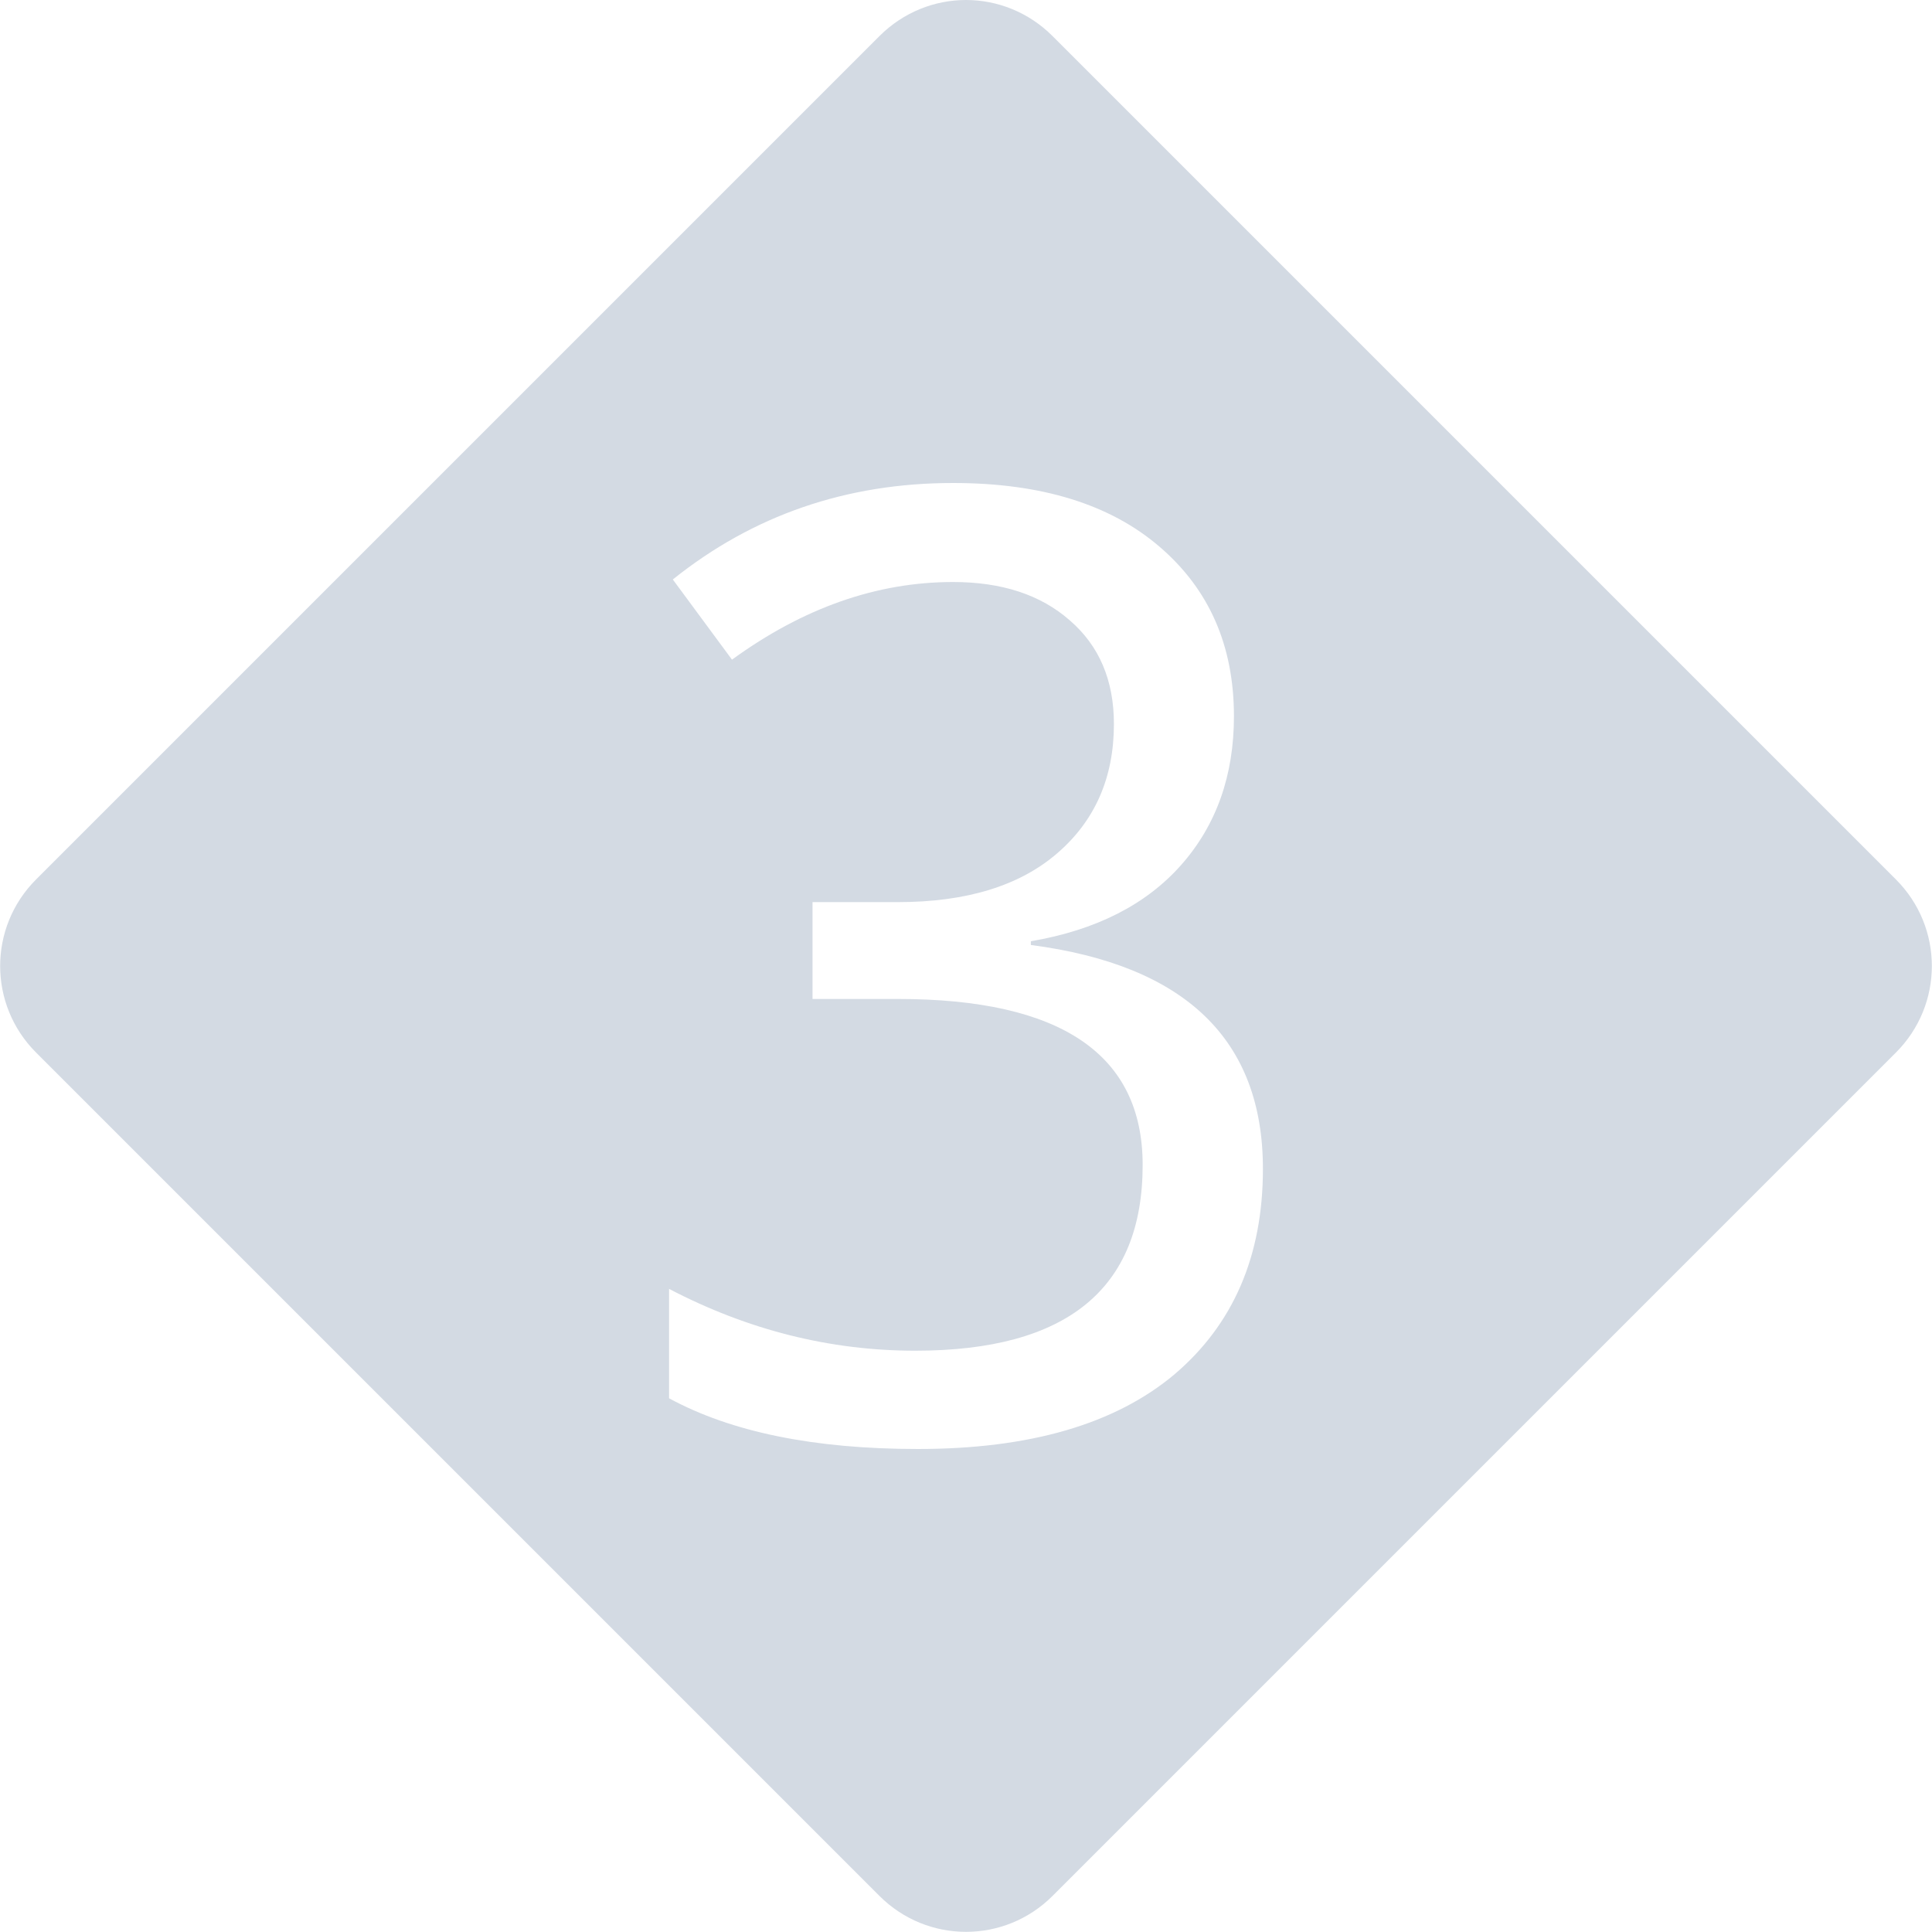
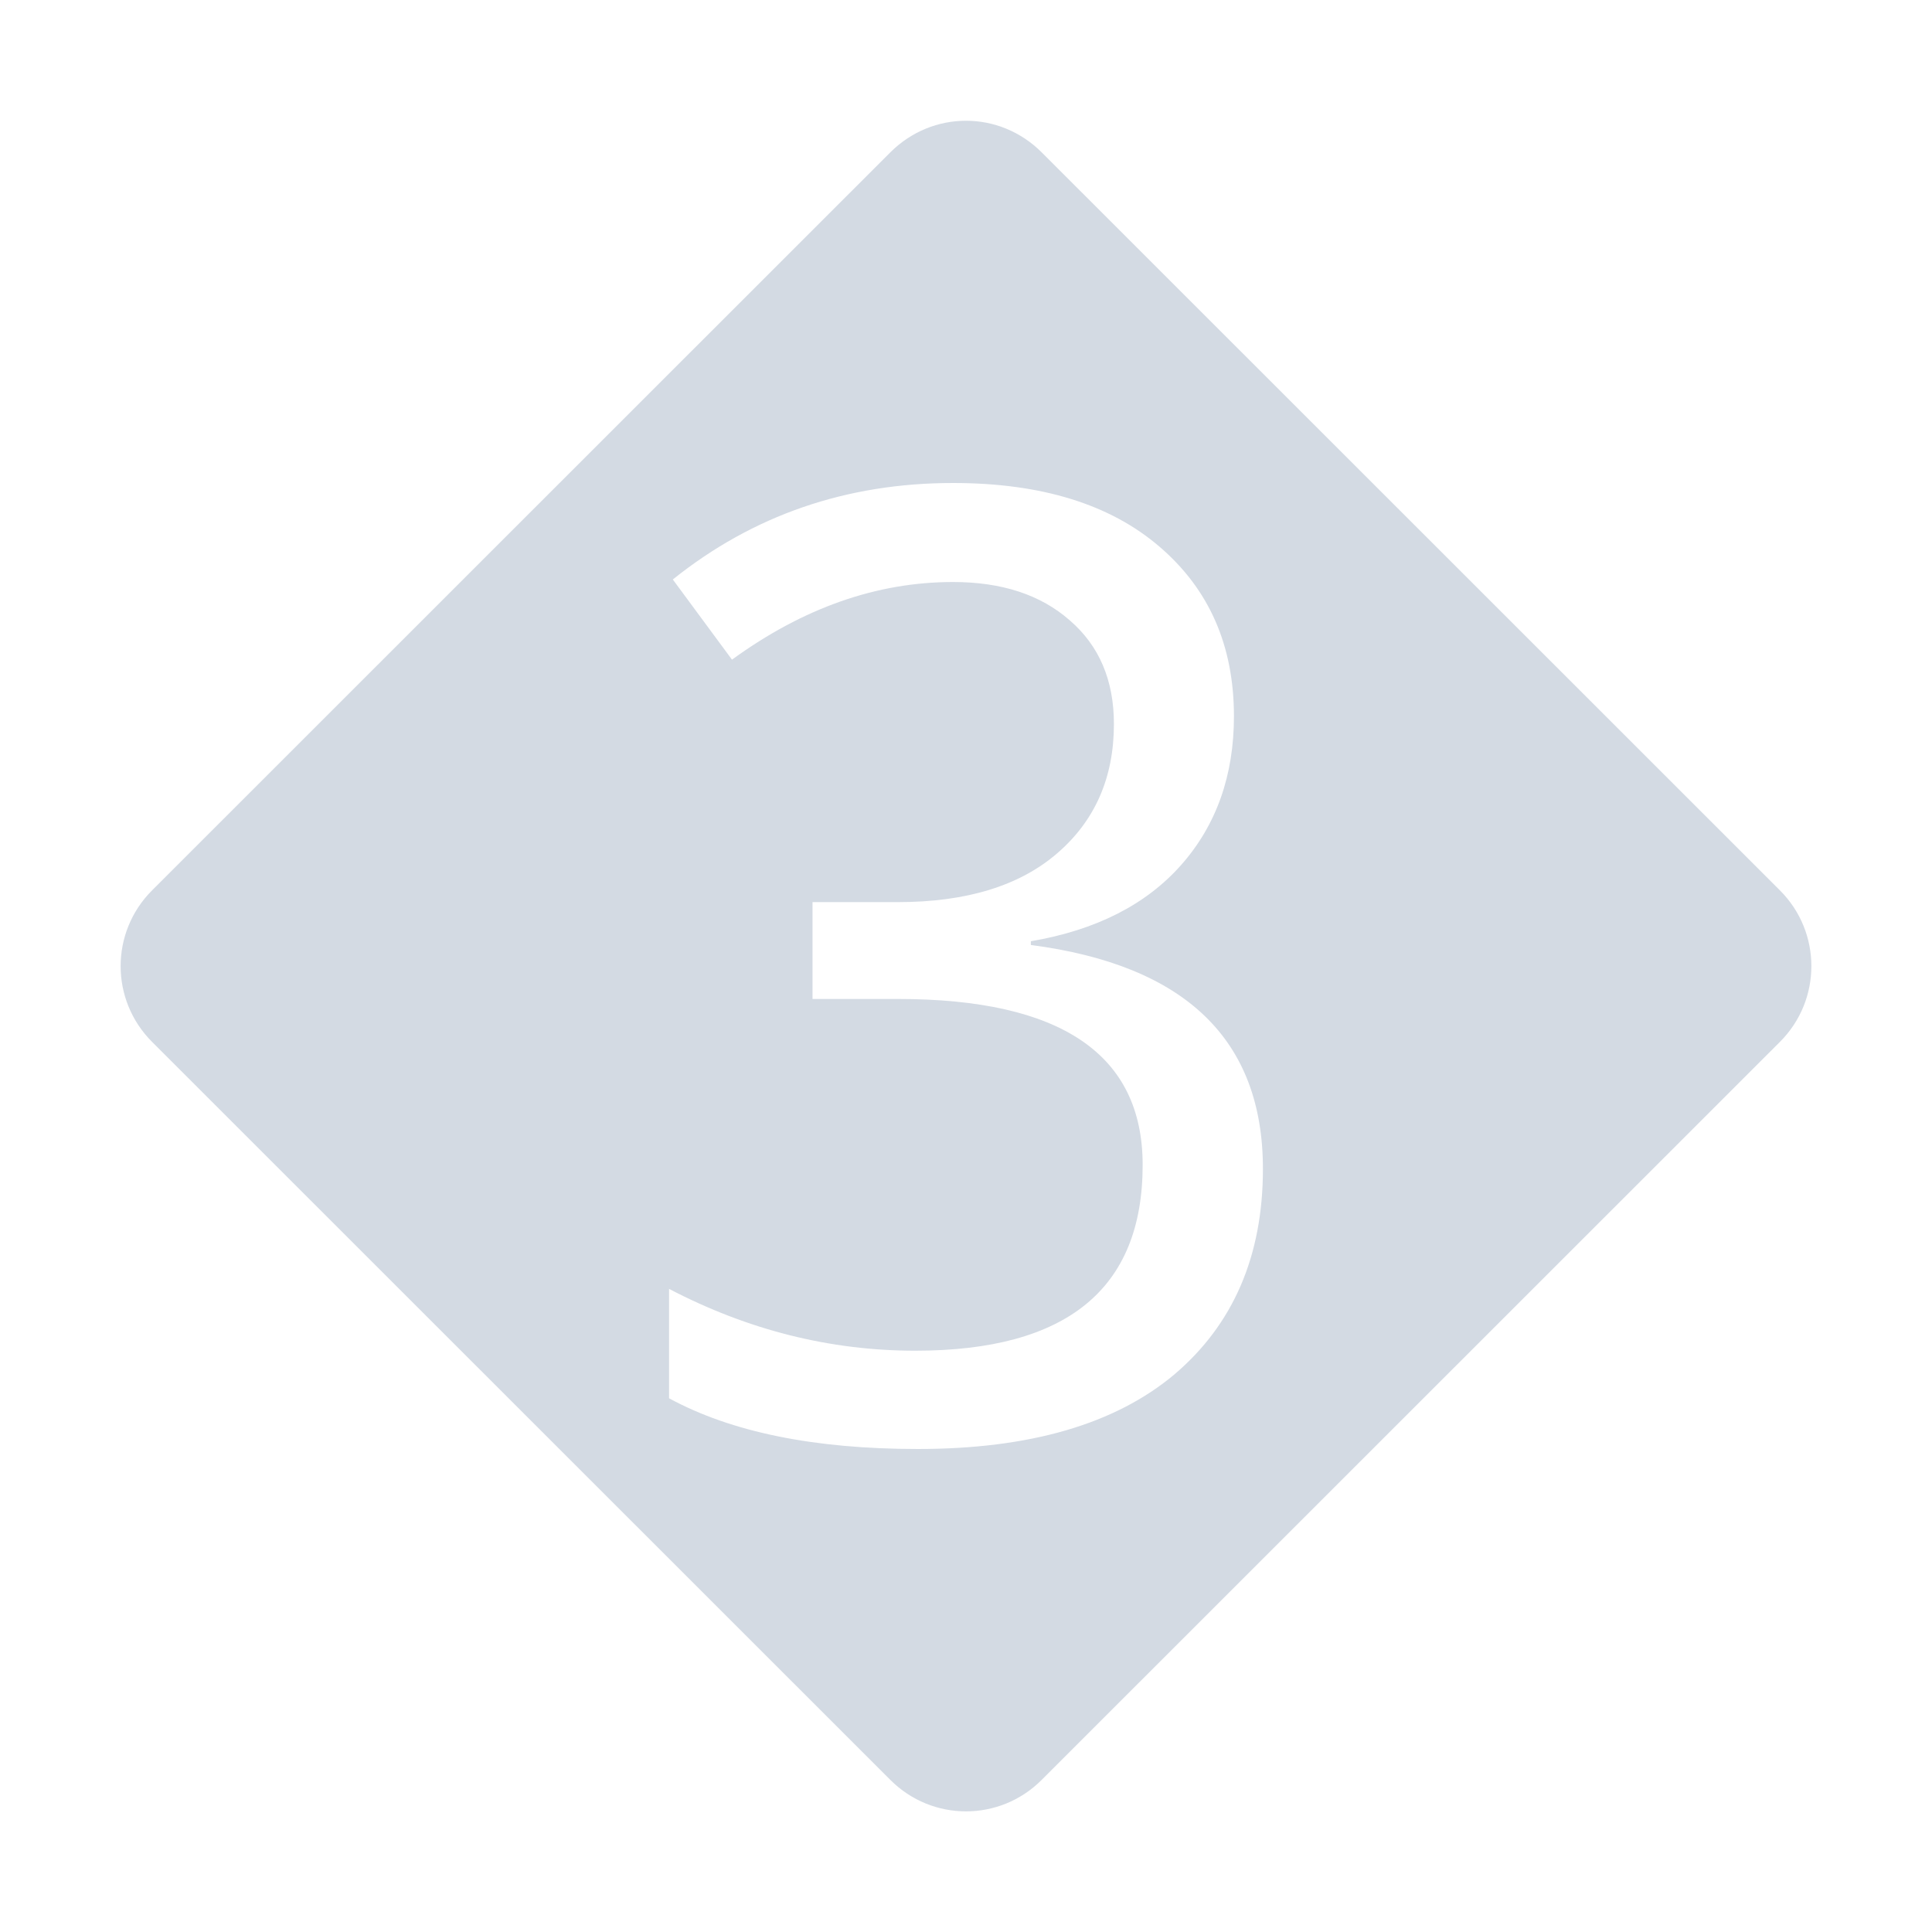
- <svg xmlns="http://www.w3.org/2000/svg" width="16" height="16" version="1.1">
-   <defs>
+ <svg xmlns="http://www.w3.org/2000/svg" width="16" height="16" version="1.1" id="svg2">
+   <defs id="defs4">
    <style id="current-color-scheme" type="text/css">
   .ColorScheme-Text { color:#d3dae3; } .ColorScheme-Highlight { color:#5294e2; }
  </style>
  </defs>
-   <g>
-     <path style="fill:currentColor" class="ColorScheme-Text" d="M 8,0 C 7.741,0 7.482,0.1 7.283,0.299 L 0.299,7.283 C -0.098,7.68 -0.098,8.32 0.299,8.717 L 7.283,15.701 C 7.68,16.098 8.32,16.098 8.717,15.701 L 15.701,8.717 C 16.098,8.32 16.098,7.68 15.701,7.283 L 8.717,0.299 C 8.518,0.1 8.259,0 8,0 Z M 7.893,4 C 8.624,4 9.193,4.176 9.602,4.527 10.013,4.879 10.219,5.346 10.219,5.932 10.219,6.421 10.074,6.832 9.783,7.162 9.492,7.492 9.076,7.703 8.537,7.795 V 7.826 C 9.818,7.993 10.459,8.612 10.459,9.68 10.459,10.4 10.214,10.968 9.725,11.383 9.235,11.794 8.528,12 7.602,12 6.743,12 6.056,11.86 5.541,11.58 V 10.674 C 6.194,11.015 6.874,11.186 7.58,11.186 8.836,11.186 9.463,10.674 9.463,9.648 9.463,8.733 8.788,8.273 7.436,8.273 H 6.729 V 7.471 H 7.436 C 8.003,7.471 8.444,7.336 8.756,7.066 9.068,6.797 9.225,6.44 9.225,5.996 9.225,5.634 9.103,5.348 8.861,5.139 8.62,4.926 8.297,4.82 7.893,4.82 7.261,4.82 6.652,5.034 6.062,5.463 L 5.572,4.799 C 6.236,4.267 7.009,4 7.893,4 Z" />
-   </g>
+   <path style="opacity:1;fill:#d3dae3;fill-opacity:1" d="M 8 1 C 7.773 1 7.547 1.088 7.373 1.262 L 1.26 7.373 C 0.912 7.72 0.912 8.282 1.26 8.629 L 7.373 14.74 C 7.72 15.088 8.28 15.088 8.627 14.74 L 14.74 8.629 C 15.088 8.282 15.088 7.72 14.74 7.373 L 8.627 1.262 C 8.453 1.088 8.227 1 8 1 z M 7.893 4 C 8.624 4 9.193 4.176 9.602 4.527 C 10.013 4.879 10.219 5.346 10.219 5.932 C 10.219 6.421 10.074 6.832 9.783 7.162 C 9.492 7.492 9.076 7.703 8.537 7.795 L 8.537 7.826 C 9.818 7.993 10.459 8.612 10.459 9.68 C 10.459 10.4 10.214 10.968 9.725 11.383 C 9.235 11.794 8.528 12 7.602 12 C 6.742 12 6.056 11.86 5.541 11.58 L 5.541 10.674 C 6.194 11.015 6.874 11.186 7.58 11.186 C 8.836 11.186 9.463 10.674 9.463 9.648 C 9.463 8.733 8.788 8.273 7.436 8.273 L 6.729 8.273 L 6.729 7.471 L 7.436 7.471 C 8.003 7.471 8.444 7.336 8.756 7.066 C 9.068 6.797 9.225 6.44 9.225 5.996 C 9.225 5.634 9.103 5.348 8.861 5.139 C 8.62 4.926 8.297 4.82 7.893 4.82 C 7.261 4.82 6.652 5.034 6.062 5.463 L 5.572 4.799 C 6.236 4.267 7.009 4 7.893 4 z " id="path3951" />
</svg>
